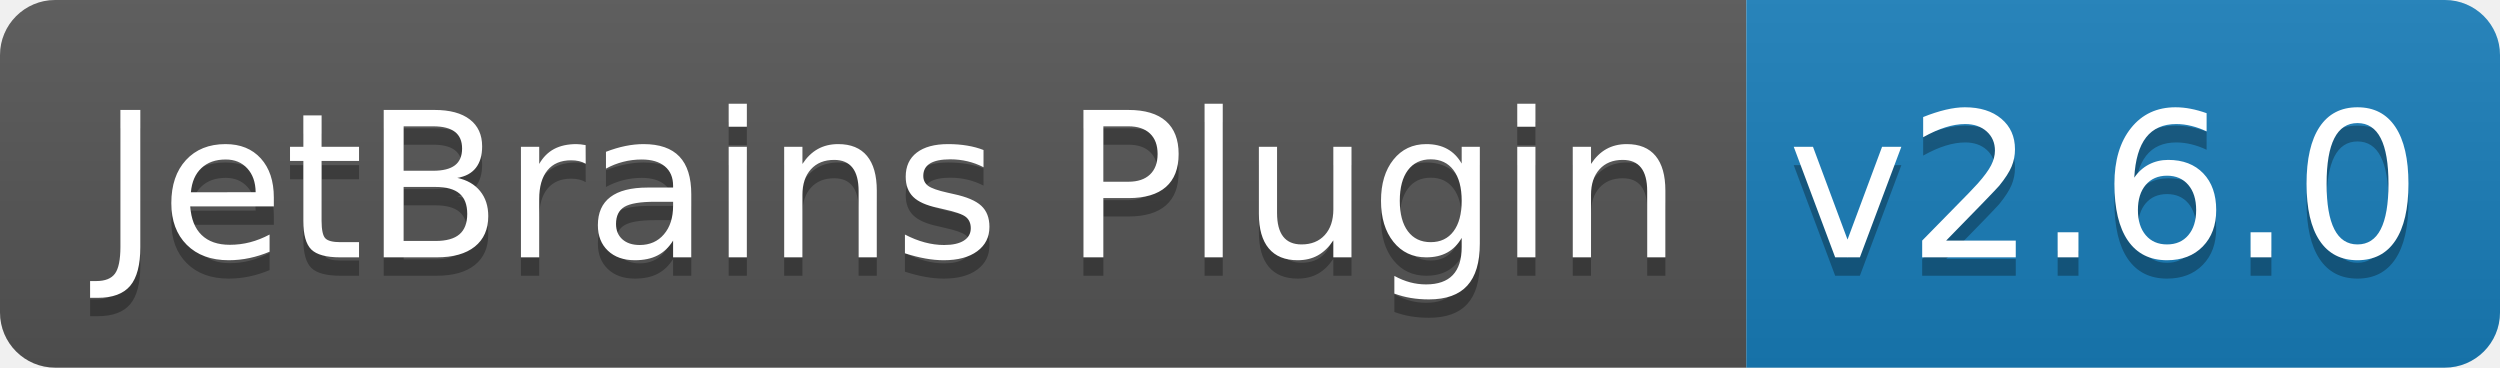
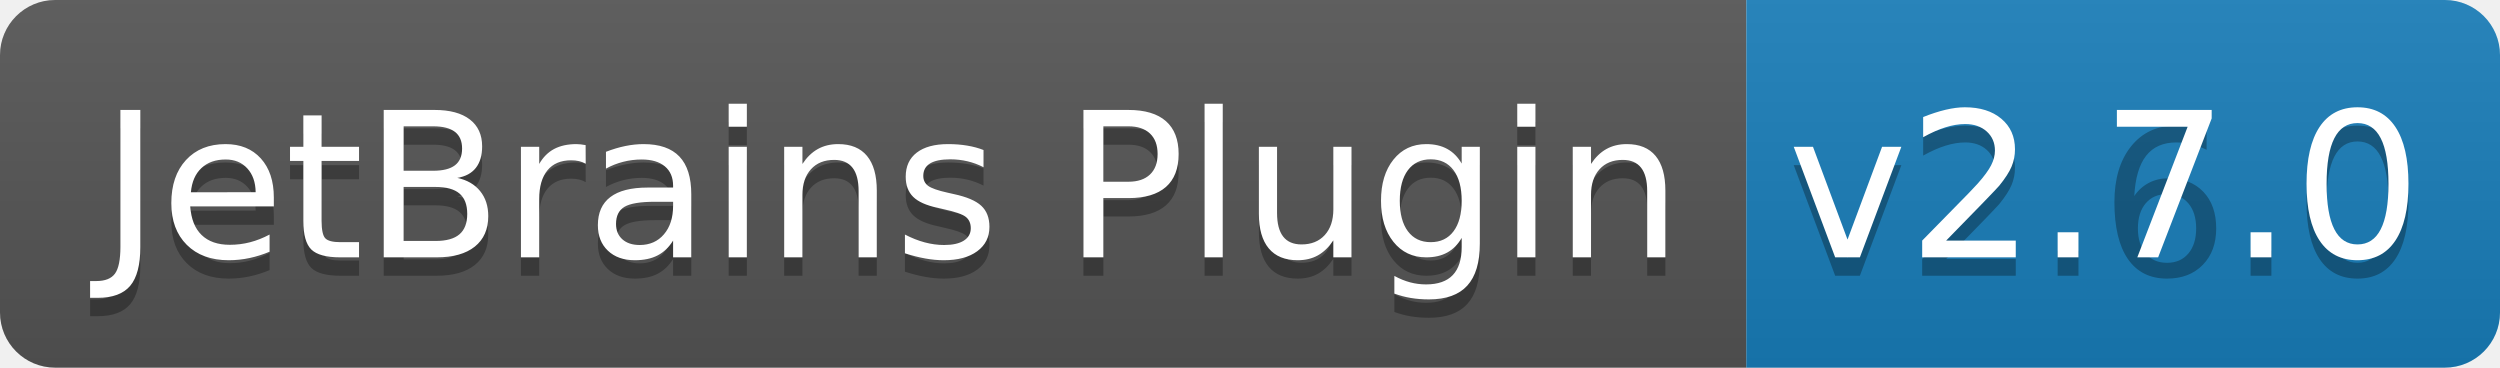
<svg xmlns="http://www.w3.org/2000/svg" width="136" height="20">
  <linearGradient id="b" x2="0" y2="100%">
    <stop offset="0" stop-color="#bbb" stop-opacity=".1" />
    <stop offset="1" stop-opacity=".1" />
  </linearGradient>
  <clipPath id="a">
    <rect width="136" height="20" rx="3" fill="#fff" />
  </clipPath>
  <g clip-path="url(#a)">
    <path fill="#555" d="M0 0h95v20H0z" />
    <path fill="#187eba" d="M95 0h41v20H95z" />
    <path fill="url(#b)" d="M0 0h136v20H0z" />
  </g>
  <g fill="#fff" text-anchor="middle" font-family="DejaVu Sans,Verdana,Geneva,sans-serif" font-size="110">
    <text x="485" y="150" fill="#010101" fill-opacity=".3" transform="scale(.1)" textLength="850">JetBrains Plugin</text>
    <text x="485" y="140" transform="scale(.1)" textLength="850">JetBrains Plugin</text>
    <text x="1145" y="150" fill="#010101" fill-opacity=".3" transform="scale(.1)" textLength="310">v2.6.0</text>
-     <text x="1145" y="140" transform="scale(.1)" textLength="310">v2.6.0</text>
+     <text x="1145" y="140" transform="scale(.1)" textLength="310">v2.7.0</text>
  </g>
</svg>
